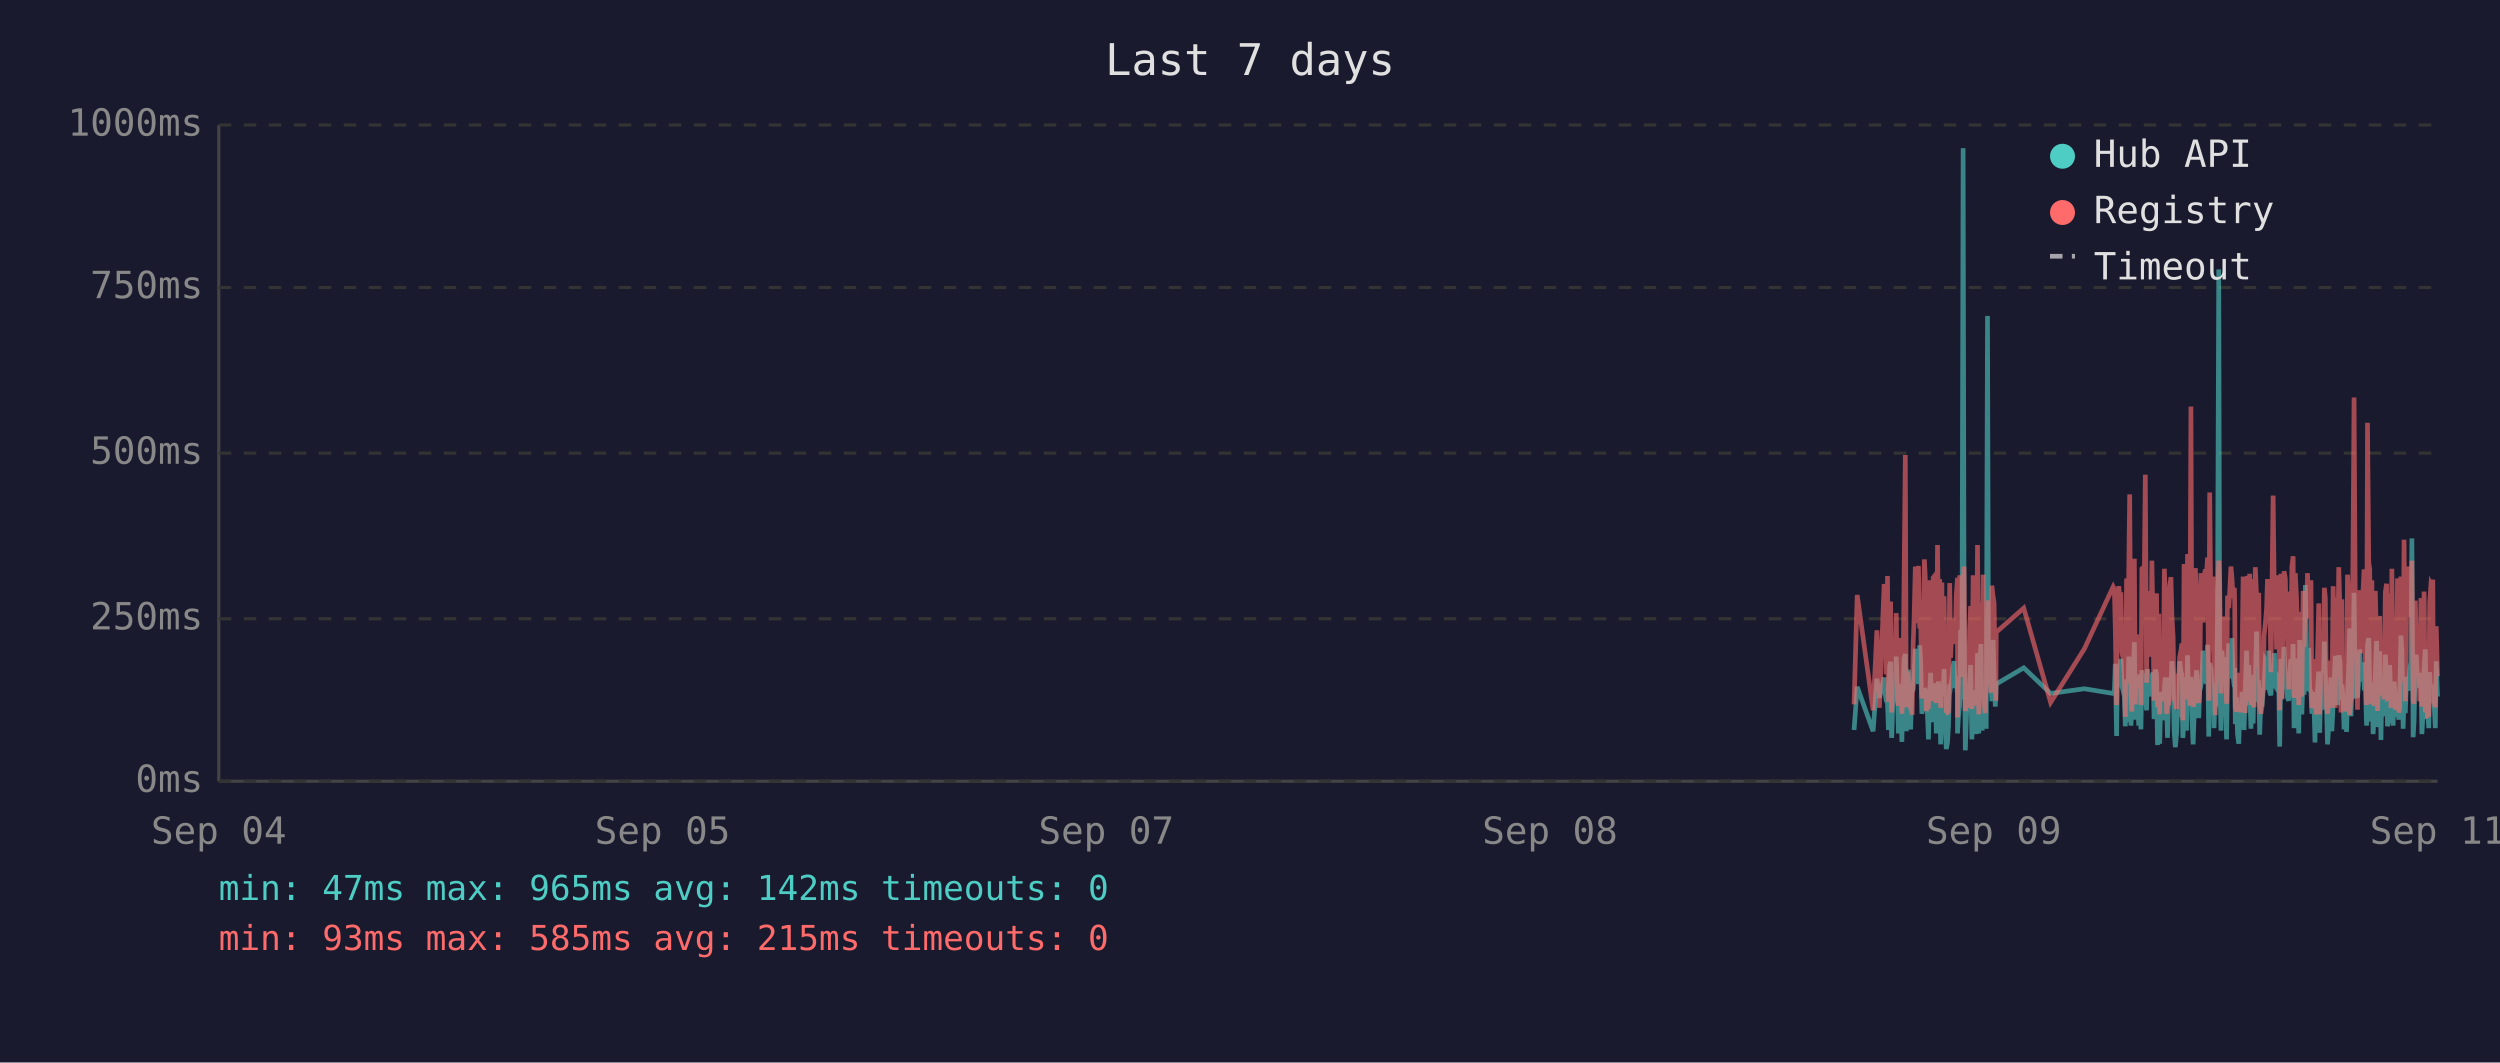
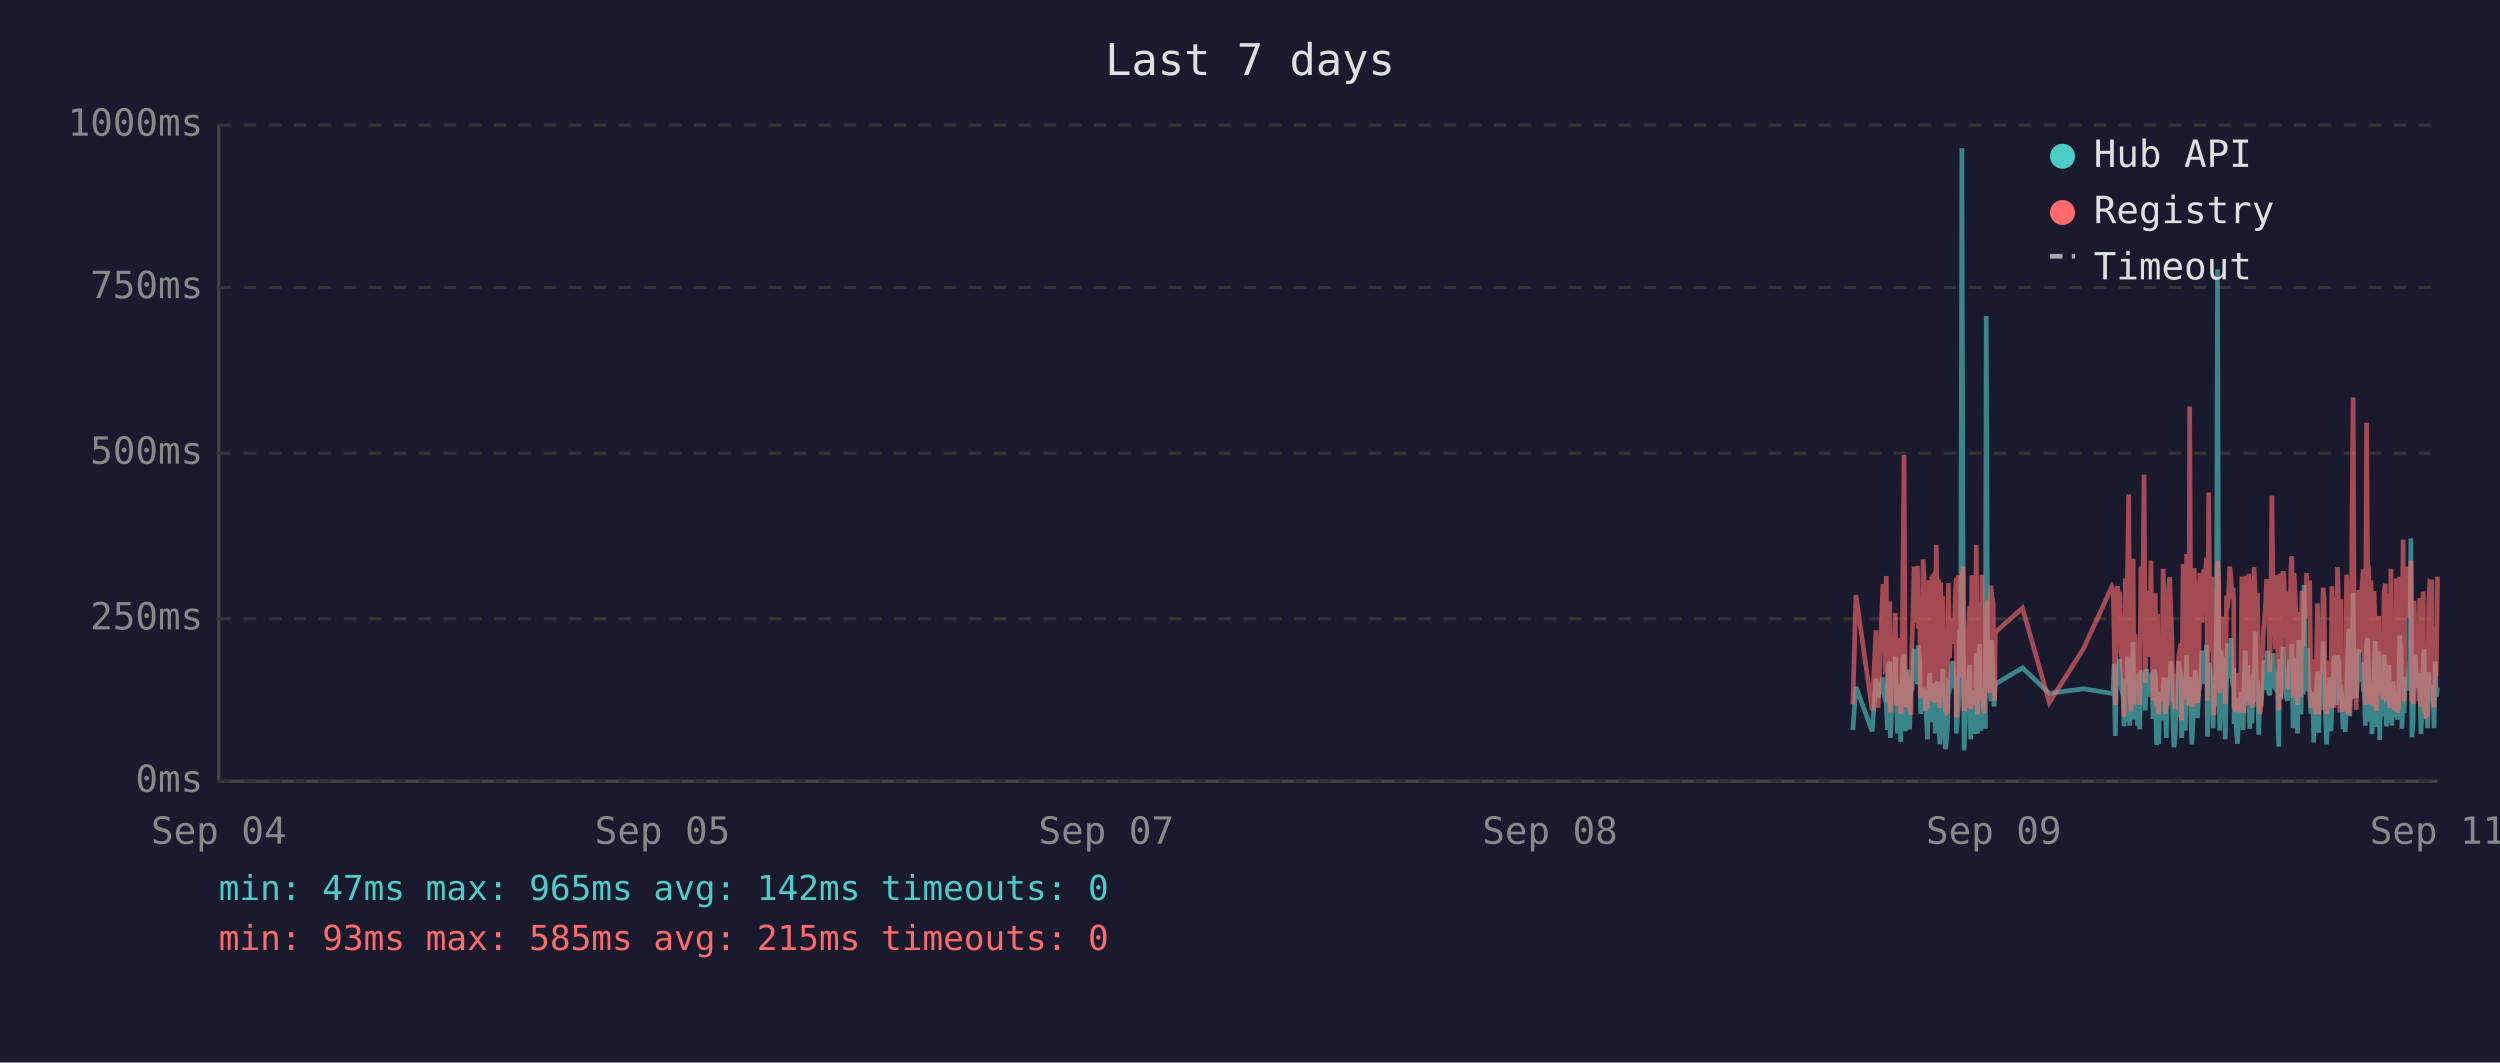
<svg xmlns="http://www.w3.org/2000/svg" viewBox="0 0 800 340" font-family="monospace" font-size="12">
  <rect width="800" height="340" fill="#1a1a2e" />
  <text x="400" y="24" fill="#e0e0e0" font-size="14" text-anchor="middle">Last 7 days</text>
  <line x1="70" y1="40" x2="70" y2="250" stroke="#444" stroke-width="1" />
  <line x1="70" y1="250" x2="780" y2="250" stroke="#444" stroke-width="1" />
  <line x1="70" y1="250" x2="780" y2="250" stroke="#333" stroke-width="1" stroke-dasharray="4" />
  <text x="65" y="250" fill="#888" text-anchor="end" dominant-baseline="middle">0ms</text>
  <line x1="70" y1="198" x2="780" y2="198" stroke="#333" stroke-width="1" stroke-dasharray="4" />
  <text x="65" y="198" fill="#888" text-anchor="end" dominant-baseline="middle">250ms</text>
  <line x1="70" y1="145" x2="780" y2="145" stroke="#333" stroke-width="1" stroke-dasharray="4" />
  <text x="65" y="145" fill="#888" text-anchor="end" dominant-baseline="middle">500ms</text>
  <line x1="70" y1="92" x2="780" y2="92" stroke="#333" stroke-width="1" stroke-dasharray="4" />
  <text x="65" y="92" fill="#888" text-anchor="end" dominant-baseline="middle">750ms</text>
  <line x1="70" y1="40" x2="780" y2="40" stroke="#333" stroke-width="1" stroke-dasharray="4" />
  <text x="65" y="40" fill="#888" text-anchor="end" dominant-baseline="middle">1000ms</text>
  <text x="70" y="270" fill="#888" text-anchor="middle">Sep 04</text>
  <text x="212" y="270" fill="#888" text-anchor="middle">Sep 05</text>
  <text x="354" y="270" fill="#888" text-anchor="middle">Sep 07</text>
  <text x="496" y="270" fill="#888" text-anchor="middle">Sep 08</text>
  <text x="638" y="270" fill="#888" text-anchor="middle">Sep 09</text>
  <text x="780" y="270" fill="#888" text-anchor="middle">Sep 11</text>
-   <polyline points="593.3,233.6 594.3,219.8 599.4,234.0 600.6,217.2 601.4,223.3 602.9,216.8 603.3,222.3 603.6,224.2 604.0,225.0 604.3,233.6 604.7,213.0 605.0,211.8 605.3,236.1 605.4,235.1 605.7,223.8 606.1,221.2 606.5,222.3 606.8,210.1 607.2,223.3 607.5,234.7 607.9,220.6 608.2,218.9 608.6,237.4 608.9,223.1 609.3,210.9 609.7,209.3 610.0,234.0 610.4,217.0 610.7,214.3 611.1,230.9 611.4,233.4 611.8,220.6 611.9,221.2 612.2,220.6 612.5,215.8 612.9,207.6 613.2,216.6 613.6,213.9 613.9,218.9 614.3,206.5 614.6,211.4 615.0,228.4 615.4,226.1 615.8,220.2 616.1,221.2 616.4,221.9 616.8,228.8 617.1,236.6 617.5,221.9 617.8,215.3 618.2,231.1 618.6,221.9 618.9,221.2 619.3,218.7 619.6,234.7 620.0,221.2 620.3,218.1 620.7,223.1 621.0,238.2 621.4,220.8 621.7,224.8 622.1,214.1 622.5,232.6 622.8,239.7 623.2,237.6 623.5,232.6 623.9,219.1 624.2,219.8 624.6,217.2 625.0,213.2 625.3,211.6 625.7,220.2 626.0,216.6 626.4,222.5 626.4,234.7 626.7,229.4 627.1,225.6 627.4,201.5 627.8,223.8 628.2,47.4 628.5,196.0 628.9,240.1 629.2,231.1 629.6,221.0 629.9,225.0 630.3,217.9 630.6,212.8 631.0,236.6 631.4,222.7 631.7,222.9 632.1,221.0 632.4,234.9 632.8,209.0 633.2,234.7 633.5,213.5 633.9,206.1 634.3,233.8 634.6,220.2 634.9,230.7 635.3,223.8 635.6,233.2 636.0,101.1 636.3,207.2 636.7,217.9 637.1,218.9 637.4,224.4 637.8,204.8 638.1,216.6 638.5,226.1 638.7,221.2 638.8,218.9 647.6,213.7 656.2,221.9 667.0,220.4 676.2,221.9 676.6,221.0 676.9,212.4 677.3,235.5 677.6,214.1 678.0,215.3 678.3,214.3 678.7,210.9 679.0,219.5 679.4,221.0 679.8,222.9 680.1,232.4 680.5,217.4 680.8,231.1 681.2,210.1 681.5,216.0 681.9,232.2 682.2,226.1 682.6,216.2 683.0,205.5 683.3,230.3 683.7,217.4 684.0,224.4 684.4,232.2 684.7,215.8 685.1,233.4 685.4,214.5 686.2,219.3 686.5,221.9 686.9,227.3 687.2,214.1 687.6,222.9 687.9,215.6 688.3,218.3 688.6,220.0 689.0,215.1 689.3,230.1 689.7,214.3 690.1,215.8 690.4,238.4 690.8,223.8 691.1,238.0 691.5,222.1 691.8,222.1 692.2,230.5 692.6,220.2 692.9,216.8 693.3,225.6 693.6,236.1 694.0,221.9 694.3,216.8 694.7,220.6 695.0,211.6 695.4,216.6 695.7,233.8 696.1,239.1 696.5,234.9 696.8,227.3 697.2,229.4 697.5,211.6 697.9,215.1 698.2,215.8 698.5,236.1 698.6,235.3 698.9,221.7 699.3,216.8 699.7,233.8 700.0,209.7 700.4,223.8 700.7,222.7 701.1,216.6 701.4,229.4 701.8,238.2 702.1,229.6 702.5,220.4 702.9,214.5 703.2,220.4 703.6,229.8 703.9,221.2 704.3,219.3 704.6,217.4 705.0,208.2 705.3,218.5 705.7,208.2 706.1,218.9 706.4,206.3 706.8,235.7 707.1,212.2 707.5,213.9 707.8,219.8 708.2,218.7 708.5,233.0 708.9,219.3 709.3,226.1 709.6,197.1 710.0,86.2 710.3,216.0 710.7,233.8 711.0,208.2 711.4,213.0 711.7,210.3 712.1,223.3 712.5,236.6 712.8,217.9 713.2,205.9 713.5,216.4 713.9,216.4 714.2,204.2 714.6,216.4 715.0,219.8 715.1,213.7 715.3,231.7 715.7,223.1 716.0,234.9 716.4,238.0 716.7,228.2 717.1,231.5 717.4,222.1 717.8,222.1 718.1,233.6 718.5,219.5 718.9,208.2 719.2,225.8 719.6,212.8 719.9,221.0 720.3,233.2 720.6,224.4 721.0,231.5 721.3,216.0 721.7,218.9 722.1,202.1 722.4,224.6 722.8,217.7 723.1,235.1 723.5,222.9 723.8,226.1 724.2,221.4 724.5,219.8 724.9,211.4 725.3,212.2 725.6,220.8 726.0,208.2 726.3,221.4 726.7,222.5 727.0,214.9 727.4,220.2 727.8,209.0 728.1,219.5 728.5,220.2 728.8,215.3 729.2,218.7 729.4,233.4 729.5,238.9 729.9,210.9 730.2,223.5 730.6,213.2 730.9,207.0 731.3,219.5 731.7,216.4 732.0,223.3 732.4,224.2 732.7,215.3 733.1,210.9 733.4,221.0 733.8,206.1 734.1,233.0 734.5,220.4 734.9,210.7 735.2,220.2 735.6,234.7 735.9,204.8 736.3,219.1 736.6,228.6 737.0,214.3 737.3,222.3 737.7,187.2 738.1,208.6 738.4,221.2 738.8,207.4 739.1,220.6 739.5,221.4 739.8,228.4 740.2,223.5 740.5,226.5 740.8,237.6 740.9,221.4 741.3,234.2 741.6,220.8 742.0,214.9 742.3,234.5 742.7,217.0 743.0,227.1 743.4,221.7 743.8,205.3 744.1,215.6 744.5,226.5 744.8,238.2 745.2,232.6 745.5,223.3 745.9,216.8 746.2,234.0 746.6,225.4 746.9,218.1 747.3,209.9 747.7,218.3 748.0,225.6 748.4,209.7 748.8,211.6 749.1,224.0 749.4,219.1 749.6,221.4 749.8,223.8 750.1,233.4 750.5,226.7 750.9,234.2 751.2,222.9 751.6,213.0 751.9,201.1 752.3,229.2 752.6,220.8 753.0,215.8 753.3,189.7 753.7,223.5 754.1,208.8 754.4,223.3 754.8,217.7 755.1,207.8 755.5,218.1 755.8,213.9 756.2,212.0 756.5,218.9 756.9,218.3 757.3,232.2 757.6,206.3 758.0,204.2 758.3,218.5 758.7,230.9 759.0,218.3 759.4,234.9 759.7,229.8 760.1,215.3 760.5,205.1 760.8,232.6 761.2,231.1 761.5,208.4 761.9,236.8 762.2,218.9 762.6,228.6 762.9,228.4 763.3,209.5 763.7,217.0 764.0,232.4 764.4,230.1 764.7,212.8 765.1,223.8 765.4,221.4 765.8,232.2 766.1,218.1 766.5,222.5 766.8,229.4 767.2,221.2 767.6,230.3 767.9,224.2 768.3,203.4 768.6,208.2 769.0,233.2 769.3,222.9 769.7,228.2 770.1,216.6 770.4,219.3 770.8,221.0 771.1,214.5 771.5,211.8 771.8,172.3 772.2,235.9 772.5,230.9 772.9,211.6 773.2,209.5 773.6,217.2 774.0,218.7 774.3,220.0 774.7,215.3 775.0,234.9 775.4,227.3 775.7,213.9 776.1,207.8 776.4,230.1 776.8,225.4 777.2,233.0 777.5,215.1 777.9,225.0 778.2,219.3 778.5,220.8 778.6,220.6 778.9,225.0 779.3,233.0 779.6,211.6 780.0,222.9" fill="none" stroke="#4ecdc4" stroke-width="1.5" opacity="0.6" />
-   <polyline points="593.3,225.4 594.3,190.4 599.4,227.3 600.6,201.7 601.4,226.5 602.9,187.6 603.3,187.6 603.6,215.8 604.0,184.3 604.3,224.6 604.7,206.3 605.0,192.5 605.3,228.0 605.4,225.8 605.7,209.0 606.1,204.0 606.5,209.0 606.8,196.2 607.2,224.4 607.5,225.8 607.9,206.1 608.2,204.2 608.6,228.4 608.9,222.3 609.3,186.0 609.7,145.6 610.0,226.3 610.4,215.1 610.7,226.3 611.1,224.2 611.4,226.5 611.8,228.0 611.9,228.0 612.2,206.5 612.5,198.1 612.9,181.3 613.2,193.1 613.6,199.4 613.9,181.1 614.3,201.1 614.6,196.7 615.0,223.5 615.4,214.9 615.8,179.0 616.1,185.3 616.4,227.5 616.8,225.8 617.1,226.7 617.5,185.7 617.8,209.5 618.2,224.4 618.6,184.9 618.9,184.5 619.3,206.3 619.6,225.0 620.0,174.4 620.3,200.7 620.7,185.3 621.0,226.5 621.4,186.4 621.7,222.7 622.1,190.8 622.5,216.6 622.8,227.5 623.2,228.0 623.5,227.7 623.9,186.6 624.2,210.5 624.6,200.2 625.0,200.4 625.3,198.1 625.7,206.1 626.0,190.4 626.4,184.9 626.4,229.6 626.7,217.7 627.1,184.1 627.4,188.3 627.8,216.6 628.2,187.8 628.5,181.3 628.9,227.5 629.2,225.6 629.6,207.4 629.9,226.5 630.3,201.3 630.6,193.9 631.0,226.9 631.4,184.1 631.7,209.0 632.1,185.5 632.4,225.8 632.8,174.4 633.2,228.6 633.5,192.7 633.9,197.5 634.3,224.0 634.6,183.9 634.9,225.0 635.3,228.2 635.6,216.0 636.0,209.9 636.3,192.2 636.7,193.3 637.1,221.7 637.4,187.4 637.8,191.0 638.1,192.9 638.5,217.2 638.7,224.2 638.8,202.3 647.6,194.6 656.2,224.8 667.0,207.6 676.2,187.8 676.6,188.7 676.9,201.7 677.3,225.6 677.6,191.0 678.0,187.6 678.3,190.8 678.7,190.6 679.0,208.8 679.4,210.5 679.8,216.0 680.1,229.4 680.5,185.1 680.8,218.7 681.2,182.8 681.5,158.2 681.9,221.7 682.2,227.7 682.6,191.8 683.0,178.8 683.3,225.4 683.7,203.0 684.0,219.5 684.4,219.3 684.7,205.3 685.1,225.6 685.4,182.0 686.2,181.3 686.5,151.9 686.9,218.5 687.2,189.1 687.6,208.0 687.9,207.4 688.3,210.1 688.6,179.4 689.0,202.1 689.3,224.2 689.7,194.3 690.1,189.9 690.4,226.3 690.8,196.4 691.1,228.6 691.5,206.5 691.8,217.4 692.2,224.4 692.6,182.0 692.9,191.4 693.3,228.4 693.6,225.4 694.0,225.2 694.3,187.6 694.7,184.7 695.0,196.7 695.4,204.0 695.7,223.8 696.1,224.4 696.5,226.9 696.8,215.6 697.2,216.8 697.5,210.1 697.9,208.2 698.2,205.9 698.5,230.5 698.6,228.4 698.9,180.5 699.3,186.4 699.7,223.8 700.0,177.3 700.4,184.7 700.7,225.8 701.1,130.1 701.4,217.2 701.8,226.1 702.1,224.8 702.5,181.8 702.9,190.8 703.2,201.7 703.6,225.0 703.9,221.0 704.3,183.4 704.6,192.7 705.0,199.2 705.3,184.9 705.7,182.2 706.1,183.9 706.4,178.4 706.8,224.2 707.1,157.6 707.5,197.7 707.8,208.6 708.2,184.5 708.5,214.1 708.9,228.8 709.3,206.5 709.6,194.6 710.0,179.4 710.3,186.6 710.7,221.9 711.0,214.1 711.4,203.6 711.7,197.3 712.1,208.8 712.5,225.2 712.8,190.6 713.2,194.6 713.5,189.5 713.9,181.3 714.2,184.5 714.6,191.4 715.0,188.1 715.1,192.7 715.3,226.1 715.7,227.7 716.0,225.0 716.4,223.5 716.7,215.3 717.1,228.0 717.4,215.1 717.8,184.5 718.1,215.3 718.5,228.2 718.9,197.3 719.2,184.3 719.6,224.4 719.9,183.6 720.3,225.6 720.6,185.3 721.0,224.8 721.3,226.3 721.7,181.5 722.1,190.8 722.4,213.5 722.8,189.7 723.1,225.0 723.5,228.4 723.8,226.3 724.2,217.7 724.5,203.4 724.9,199.6 725.3,194.8 725.6,185.3 726.0,199.4 726.3,188.9 726.7,215.1 727.0,190.6 727.4,158.6 727.8,192.7 728.1,187.8 728.5,207.8 728.8,195.0 729.2,184.1 729.4,216.0 729.5,227.3 729.9,183.6 730.2,223.8 730.6,194.3 730.9,182.8 731.3,185.1 731.7,202.3 732.0,204.4 732.4,220.6 732.7,189.3 733.1,207.8 733.4,181.3 733.8,178.0 734.1,223.3 734.5,183.4 734.9,191.6 735.2,204.0 735.6,225.6 735.9,195.8 736.3,210.1 736.6,222.9 737.0,189.1 737.3,207.0 737.7,191.2 738.1,197.5 738.4,183.4 738.8,197.9 739.1,193.5 739.5,185.7 739.8,226.5 740.2,225.4 740.5,210.9 740.8,226.7 740.9,225.2 741.3,228.6 741.6,210.1 742.0,193.1 742.3,228.6 742.7,214.7 743.0,214.9 743.4,214.5 743.8,188.1 744.1,191.4 744.5,226.3 744.8,228.4 745.2,223.8 745.5,211.4 745.9,216.8 746.2,226.5 746.6,187.6 746.9,203.4 747.3,226.5 747.7,191.2 748.0,217.0 748.4,181.5 748.8,196.2 749.1,228.0 749.4,191.8 749.6,225.8 749.8,225.8 750.1,227.5 750.5,218.3 750.9,227.7 751.2,183.9 751.6,190.6 751.9,228.8 752.3,222.9 752.6,223.8 753.0,170.4 753.3,127.2 753.7,196.0 754.1,199.6 754.4,227.1 754.8,188.9 755.1,191.6 755.5,209.0 755.8,192.5 756.2,188.5 756.5,182.2 756.9,209.0 757.3,225.6 757.6,135.3 758.0,180.1 758.3,182.0 758.7,225.2 759.0,185.7 759.4,223.8 759.7,225.8 760.1,189.1 760.5,207.0 760.8,227.5 761.2,216.0 761.5,197.1 761.9,222.5 762.2,214.5 762.6,217.2 762.9,223.8 763.3,189.5 763.7,186.8 764.0,223.5 764.4,223.3 764.7,189.9 765.1,226.5 765.4,182.0 765.8,224.2 766.1,205.3 766.5,227.1 766.8,224.0 767.2,185.1 767.6,228.0 767.9,226.5 768.3,184.5 768.6,207.2 769.0,218.3 769.3,172.7 769.7,224.4 770.1,195.0 770.4,189.7 770.8,181.3 771.1,185.1 771.5,197.5 771.8,179.4 772.2,224.0 772.5,225.2 772.9,192.2 773.2,205.9 773.6,207.4 774.0,210.5 774.3,224.4 774.7,191.4 775.0,226.1 775.4,218.3 775.7,189.3 776.1,228.0 776.4,209.0 776.8,229.0 777.2,228.8 777.5,192.9 777.9,187.0 778.2,187.6 778.5,185.5 778.6,208.0 778.9,224.6 779.3,226.3 779.6,200.4 780.0,216.4" fill="none" stroke="#ff6b6b" stroke-width="1.5" opacity="0.6" />
+   <polyline points="592.9,233.6 593.9,219.8 599.1,234.0 600.3,217.2 601.0,223.3 602.5,216.8 602.9,222.3 603.3,224.2 603.6,225.0 604.0,233.6 604.3,213.0 604.7,211.8 604.9,236.1 605.0,235.1 605.4,223.8 605.7,221.2 606.1,222.3 606.5,210.1 606.8,223.3 607.2,234.7 607.5,220.6 607.9,218.9 608.2,237.4 608.6,223.1 608.9,210.9 609.3,209.3 609.7,234.0 610.0,217.0 610.4,214.3 610.7,230.9 611.1,233.4 611.4,220.6 611.5,221.2 611.8,220.6 612.1,215.8 612.5,207.6 612.9,216.6 613.2,213.9 613.6,218.9 613.9,206.5 614.3,211.4 614.6,228.4 615.0,226.1 615.4,220.2 615.7,221.2 616.1,221.9 616.4,228.8 616.8,236.6 617.1,221.9 617.5,215.3 617.8,231.1 618.2,221.9 618.5,221.2 618.9,218.7 619.3,234.7 619.6,221.2 620.0,218.1 620.3,223.1 620.7,238.2 621.0,220.8 621.4,224.8 621.7,214.1 622.1,232.6 622.5,239.7 622.8,237.6 623.2,232.6 623.5,219.1 623.9,219.8 624.2,217.2 624.6,213.2 625.0,211.6 625.3,220.2 625.7,216.6 626.0,222.5 626.0,234.7 626.4,229.4 626.7,225.6 627.1,201.5 627.4,223.8 627.8,47.4 628.2,196.0 628.5,240.1 628.9,231.1 629.2,221.0 629.6,225.0 629.9,217.9 630.3,212.8 630.6,236.6 631.0,222.7 631.4,222.9 631.7,221.0 632.1,234.9 632.4,209.0 632.8,234.7 633.1,213.5 633.5,206.1 633.9,233.8 634.2,220.2 634.6,230.7 634.9,223.8 635.3,233.2 635.6,101.1 636.0,207.2 636.3,217.9 636.7,218.9 637.1,224.4 637.4,204.8 637.8,216.6 638.1,226.1 638.3,221.2 638.5,218.9 647.2,213.7 655.8,221.9 666.7,220.4 675.8,221.9 676.2,221.0 676.5,212.4 676.9,235.5 677.3,214.1 677.6,215.3 678.0,214.3 678.3,210.9 678.7,219.5 679.0,221.0 679.4,222.9 679.7,232.4 680.1,217.4 680.5,231.1 680.8,210.1 681.2,216.0 681.5,232.2 681.9,226.1 682.2,216.2 682.6,205.5 682.9,230.3 683.3,217.4 683.7,224.4 684.0,232.2 684.4,215.8 684.7,233.4 685.1,214.5 685.8,219.3 686.1,221.9 686.5,227.3 686.9,214.1 687.2,222.9 687.6,215.6 687.9,218.3 688.3,220.0 688.6,215.1 689.0,230.1 689.3,214.3 689.7,215.8 690.1,238.4 690.4,223.8 690.8,238.0 691.1,222.1 691.5,222.1 691.8,230.5 692.2,220.2 692.5,216.8 692.9,225.6 693.2,236.1 693.6,221.9 694.0,216.8 694.3,220.6 694.7,211.6 695.0,216.6 695.4,233.8 695.7,239.1 696.1,234.9 696.4,227.3 696.8,229.4 697.2,211.6 697.5,215.1 697.9,215.8 698.1,236.1 698.2,235.3 698.6,221.7 698.9,216.8 699.3,233.8 699.7,209.7 700.0,223.8 700.4,222.7 700.7,216.6 701.1,229.4 701.4,238.2 701.8,229.6 702.1,220.4 702.5,214.5 702.8,220.4 703.2,229.8 703.6,221.2 703.9,219.3 704.3,217.4 704.6,208.2 705.0,218.5 705.3,208.2 705.7,218.9 706.1,206.3 706.4,235.7 706.8,212.2 707.1,213.9 707.5,219.8 707.8,218.7 708.2,233.0 708.5,219.3 708.9,226.1 709.3,197.1 709.6,86.2 710.0,216.0 710.3,233.8 710.7,208.2 711.0,213.0 711.4,210.3 711.7,223.3 712.1,236.6 712.5,217.9 712.8,205.9 713.2,216.4 713.5,216.4 713.9,204.2 714.2,216.4 714.6,219.8 714.8,213.7 714.9,231.7 715.3,223.1 715.7,234.9 716.0,238.0 716.4,228.2 716.7,231.5 717.1,222.1 717.4,222.1 717.8,233.6 718.1,219.5 718.5,208.2 718.9,225.8 719.2,212.8 719.6,221.0 719.9,233.2 720.3,224.4 720.6,231.5 721.0,216.0 721.3,218.9 721.7,202.1 722.1,224.6 722.4,217.7 722.8,235.1 723.1,222.9 723.5,226.1 723.8,221.4 724.2,219.8 724.5,211.4 724.9,212.2 725.3,220.8 725.6,208.2 726.0,221.4 726.3,222.5 726.7,214.9 727.0,220.2 727.4,209.0 727.7,219.5 728.1,220.2 728.5,215.3 728.8,218.7 729.0,233.4 729.2,238.9 729.5,210.9 729.9,223.5 730.2,213.2 730.6,207.0 730.9,219.5 731.3,216.4 731.7,223.3 732.0,224.2 732.4,215.3 732.7,210.9 733.1,221.0 733.4,206.1 733.8,233.0 734.1,220.4 734.5,210.7 734.9,220.2 735.2,234.7 735.6,204.8 735.9,219.1 736.3,228.6 736.6,214.3 737.0,222.3 737.3,187.2 737.7,208.6 738.1,221.2 738.4,207.4 738.8,220.6 739.1,221.4 739.5,228.4 739.8,223.5 740.2,226.5 740.4,237.6 740.5,221.4 740.9,234.2 741.3,220.8 741.6,214.9 742.0,234.5 742.3,217.0 742.7,227.1 743.0,221.7 743.4,205.3 743.7,215.6 744.1,226.5 744.5,238.2 744.8,232.6 745.2,223.3 745.5,216.8 745.9,234.0 746.2,225.4 746.6,218.1 746.9,209.9 747.3,218.3 747.7,225.6 748.0,209.7 748.4,211.6 748.7,224.0 749.1,219.1 749.2,221.4 749.4,223.8 749.8,233.4 750.1,226.7 750.5,234.2 750.9,222.9 751.2,213.0 751.6,201.1 751.9,229.2 752.3,220.8 752.6,215.8 753.0,189.7 753.3,223.5 753.7,208.8 754.0,223.3 754.4,217.7 754.8,207.8 755.1,218.1 755.5,213.9 755.8,212.0 756.2,218.9 756.5,218.3 756.9,232.2 757.3,206.3 757.6,204.2 758.0,218.5 758.3,230.9 758.7,218.3 759.0,234.9 759.4,229.8 759.7,215.3 760.1,205.1 760.4,232.6 760.8,231.1 761.2,208.4 761.5,236.8 761.9,218.9 762.2,228.6 762.6,228.4 762.9,209.5 763.3,217.0 763.6,232.4 764.0,230.1 764.4,212.8 764.7,223.8 765.1,221.4 765.4,232.2 765.8,218.1 766.1,222.5 766.5,229.4 766.8,221.2 767.2,230.3 767.6,224.2 767.9,203.4 768.3,208.2 768.6,233.2 769.0,222.9 769.3,228.2 769.7,216.6 770.1,219.3 770.4,221.0 770.8,214.5 771.1,211.8 771.5,172.3 771.8,235.9 772.2,230.9 772.5,211.6 772.9,209.5 773.2,217.2 773.6,218.7 774.0,220.0 774.3,215.3 774.7,234.9 775.0,227.3 775.4,213.9 775.7,207.8 776.1,230.1 776.4,225.4 776.8,233.0 777.2,215.1 777.5,225.0 777.9,219.3 778.2,220.8 778.2,220.6 778.6,225.0 778.9,233.0 779.3,211.6 779.6,222.9 780.0,220.0" fill="none" stroke="#4ecdc4" stroke-width="1.5" opacity="0.6" />
+   <polyline points="592.9,225.4 593.9,190.4 599.1,227.3 600.3,201.7 601.0,226.5 602.5,187.6 602.9,187.6 603.3,215.8 603.6,184.3 604.0,224.6 604.3,206.3 604.7,192.5 604.9,228.0 605.0,225.8 605.4,209.0 605.7,204.0 606.1,209.0 606.5,196.2 606.8,224.4 607.2,225.8 607.5,206.1 607.9,204.2 608.2,228.4 608.6,222.3 608.9,186.0 609.3,145.6 609.7,226.3 610.0,215.1 610.4,226.3 610.7,224.2 611.1,226.5 611.4,228.0 611.5,228.0 611.8,206.5 612.1,198.1 612.5,181.3 612.9,193.1 613.2,199.4 613.6,181.1 613.9,201.1 614.3,196.7 614.6,223.5 615.0,214.9 615.4,179.0 615.7,185.3 616.1,227.5 616.4,225.8 616.8,226.7 617.1,185.7 617.5,209.5 617.8,224.4 618.2,184.9 618.5,184.5 618.9,206.3 619.3,225.0 619.6,174.4 620.0,200.7 620.3,185.3 620.7,226.5 621.0,186.4 621.4,222.7 621.7,190.8 622.1,216.6 622.5,227.5 622.8,228.0 623.2,227.7 623.5,186.6 623.9,210.5 624.2,200.2 624.6,200.4 625.0,198.1 625.3,206.1 625.7,190.4 626.0,184.9 626.0,229.6 626.4,217.7 626.7,184.1 627.1,188.3 627.4,216.6 627.8,187.8 628.2,181.3 628.5,227.5 628.9,225.6 629.2,207.4 629.6,226.5 629.9,201.3 630.3,193.9 630.6,226.9 631.0,184.1 631.4,209.0 631.7,185.5 632.1,225.8 632.4,174.4 632.8,228.6 633.1,192.7 633.5,197.5 633.9,224.0 634.2,183.9 634.6,225.0 634.9,228.2 635.3,216.0 635.6,209.9 636.0,192.2 636.3,193.3 636.7,221.7 637.1,187.4 637.4,191.0 637.8,192.9 638.1,217.2 638.3,224.2 638.5,202.3 647.2,194.6 655.8,224.8 666.7,207.6 675.8,187.8 676.2,188.7 676.5,201.7 676.9,225.6 677.3,191.0 677.6,187.6 678.0,190.8 678.3,190.6 678.7,208.8 679.0,210.5 679.4,216.0 679.7,229.4 680.1,185.1 680.5,218.7 680.8,182.8 681.2,158.2 681.5,221.7 681.9,227.7 682.2,191.8 682.6,178.8 682.9,225.4 683.3,203.0 683.7,219.5 684.0,219.3 684.4,205.3 684.7,225.6 685.1,182.0 685.8,181.3 686.1,151.9 686.5,218.5 686.9,189.1 687.2,208.0 687.6,207.4 687.9,210.1 688.3,179.4 688.6,202.1 689.0,224.2 689.3,194.3 689.7,189.9 690.1,226.3 690.4,196.4 690.8,228.6 691.1,206.5 691.5,217.4 691.8,224.4 692.2,182.0 692.5,191.4 692.9,228.4 693.2,225.4 693.6,225.2 694.0,187.6 694.3,184.7 694.7,196.7 695.0,204.0 695.4,223.8 695.7,224.4 696.1,226.9 696.4,215.6 696.8,216.8 697.2,210.1 697.5,208.2 697.9,205.9 698.1,230.5 698.2,228.4 698.6,180.5 698.9,186.4 699.3,223.8 699.7,177.3 700.0,184.7 700.4,225.8 700.7,130.1 701.1,217.2 701.4,226.1 701.8,224.8 702.1,181.8 702.5,190.8 702.8,201.7 703.2,225.0 703.6,221.0 703.9,183.4 704.3,192.7 704.6,199.2 705.0,184.9 705.3,182.2 705.7,183.9 706.1,178.4 706.4,224.2 706.8,157.6 707.1,197.7 707.5,208.6 707.8,184.5 708.2,214.1 708.5,228.8 708.9,206.5 709.3,194.6 709.6,179.4 710.0,186.6 710.3,221.9 710.7,214.1 711.0,203.6 711.4,197.3 711.7,208.8 712.1,225.2 712.5,190.6 712.8,194.6 713.2,189.5 713.5,181.3 713.9,184.5 714.2,191.4 714.6,188.1 714.8,192.7 714.9,226.1 715.3,227.7 715.7,225.0 716.0,223.5 716.4,215.3 716.7,228.0 717.1,215.1 717.4,184.5 717.8,215.3 718.1,228.2 718.5,197.3 718.9,184.3 719.2,224.4 719.6,183.6 719.9,225.6 720.3,185.3 720.6,224.8 721.0,226.3 721.3,181.5 721.7,190.8 722.1,213.5 722.4,189.7 722.8,225.0 723.1,228.4 723.5,226.3 723.8,217.7 724.2,203.4 724.5,199.6 724.9,194.8 725.3,185.3 725.6,199.4 726.0,188.9 726.3,215.1 726.7,190.6 727.0,158.6 727.4,192.7 727.7,187.8 728.1,207.8 728.5,195.0 728.8,184.1 729.0,216.0 729.2,227.3 729.5,183.6 729.9,223.8 730.2,194.3 730.6,182.8 730.9,185.1 731.3,202.3 731.7,204.4 732.0,220.6 732.4,189.3 732.7,207.8 733.1,181.3 733.4,178.0 733.8,223.3 734.1,183.4 734.5,191.6 734.9,204.0 735.2,225.6 735.6,195.8 735.9,210.1 736.3,222.9 736.6,189.1 737.0,207.0 737.3,191.2 737.7,197.5 738.1,183.4 738.4,197.9 738.8,193.5 739.1,185.7 739.5,226.5 739.8,225.4 740.2,210.9 740.4,226.7 740.5,225.2 740.9,228.6 741.3,210.1 741.6,193.1 742.0,228.6 742.3,214.7 742.7,214.9 743.0,214.5 743.4,188.1 743.7,191.4 744.1,226.3 744.5,228.4 744.8,223.8 745.2,211.4 745.5,216.8 745.9,226.5 746.2,187.6 746.6,203.4 746.9,226.5 747.3,191.2 747.7,217.0 748.0,181.5 748.4,196.2 748.7,228.0 749.1,191.8 749.2,225.8 749.4,225.8 749.8,227.5 750.1,218.3 750.5,227.7 750.9,183.9 751.2,190.6 751.6,228.8 751.9,222.9 752.3,223.8 752.6,170.4 753.0,127.2 753.3,196.0 753.7,199.6 754.0,227.1 754.4,188.9 754.8,191.6 755.1,209.0 755.5,192.5 755.8,188.5 756.2,182.2 756.5,209.0 756.9,225.6 757.3,135.3 757.6,180.1 758.0,182.0 758.3,225.2 758.7,185.7 759.0,223.8 759.4,225.8 759.7,189.1 760.1,207.0 760.4,227.5 760.8,216.0 761.2,197.1 761.5,222.5 761.9,214.5 762.2,217.2 762.6,223.8 762.9,189.5 763.3,186.8 763.6,223.5 764.0,223.3 764.4,189.9 764.7,226.5 765.1,182.0 765.4,224.2 765.8,205.3 766.1,227.1 766.5,224.0 766.8,185.1 767.2,228.0 767.6,226.5 767.9,184.5 768.3,207.2 768.6,218.3 769.0,172.7 769.3,224.4 769.7,195.0 770.1,189.7 770.4,181.3 770.8,185.1 771.1,197.5 771.5,179.4 771.8,224.0 772.2,225.2 772.5,192.2 772.9,205.9 773.2,207.4 773.6,210.5 774.0,224.4 774.3,191.4 774.7,226.1 775.0,218.3 775.4,189.3 775.7,228.0 776.1,209.0 776.4,229.0 776.8,228.8 777.2,192.9 777.5,187.0 777.9,187.6 778.2,185.5 778.2,208.0 778.6,224.6 778.9,226.3 779.3,200.4 779.6,216.4 780.0,184.5" fill="none" stroke="#ff6b6b" stroke-width="1.5" opacity="0.6" />
  <circle cx="660" cy="50" r="4" fill="#4ecdc4" />
  <text x="670" y="50" fill="#e0e0e0" dominant-baseline="middle">Hub API</text>
  <circle cx="660" cy="68" r="4" fill="#ff6b6b" />
  <text x="670" y="68" fill="#e0e0e0" dominant-baseline="middle">Registry</text>
  <line x1="656" y1="82" x2="664" y2="82" stroke="#e0e0e0" stroke-width="1.5" stroke-dasharray="4,3" opacity="0.7" />
  <text x="670" y="86" fill="#e0e0e0" dominant-baseline="middle">Timeout</text>
  <text x="70" y="288" fill="#4ecdc4" font-size="11">min: 47ms  max: 965ms  avg: 142ms  timeouts: 0</text>
  <text x="70" y="304" fill="#ff6b6b" font-size="11">min: 93ms  max: 585ms  avg: 215ms  timeouts: 0</text>
</svg>
